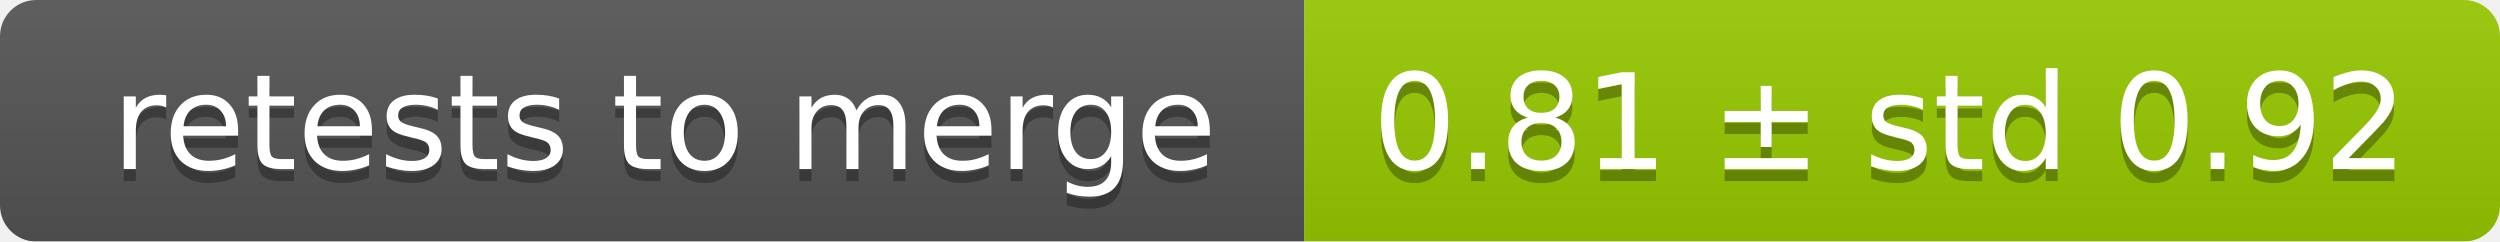
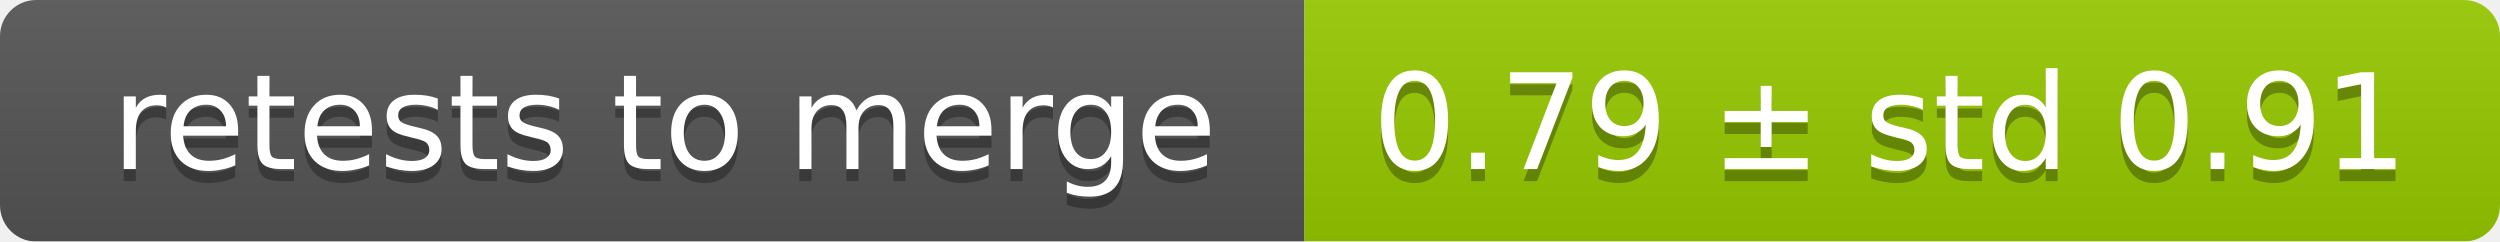
<svg xmlns="http://www.w3.org/2000/svg" width="207" height="20">
  <linearGradient id="smooth" x2="0" y2="100%">
    <stop offset="0" stop-color="#bbb" stop-opacity=".1" />
    <stop offset="1" stop-opacity=".1" />
  </linearGradient>
  <mask id="round">
    <rect width="207" height="20" rx="3" fill="#fff" />
  </mask>
  <g mask="url(#round)">
    <rect width="108" height="20" fill="#555" />
    <rect x="108" width="99" height="20" fill="#97ca00" />
    <rect width="207" height="20" fill="url(#smooth)" />
  </g>
  <g fill="#fff" text-anchor="middle" font-family="DejaVu Sans,Verdana,Geneva,sans-serif" font-size="11">
    <text x="55" y="15" fill="#010101" fill-opacity=".3">retests to merge</text>
    <text x="55" y="14">retests to merge</text>
-     <text x="156.5" y="15" fill="#010101" fill-opacity=".3">0.81 ± std 0.92</text>
-     <text x="156.5" y="14">0.81 ± std 0.92</text>
+     <text x="156.5" y="15" fill="#010101" fill-opacity=".3">0.79 ± std 0.91</text>
+     <text x="156.5" y="14">0.79 ± std 0.91</text>
  </g>
</svg>
